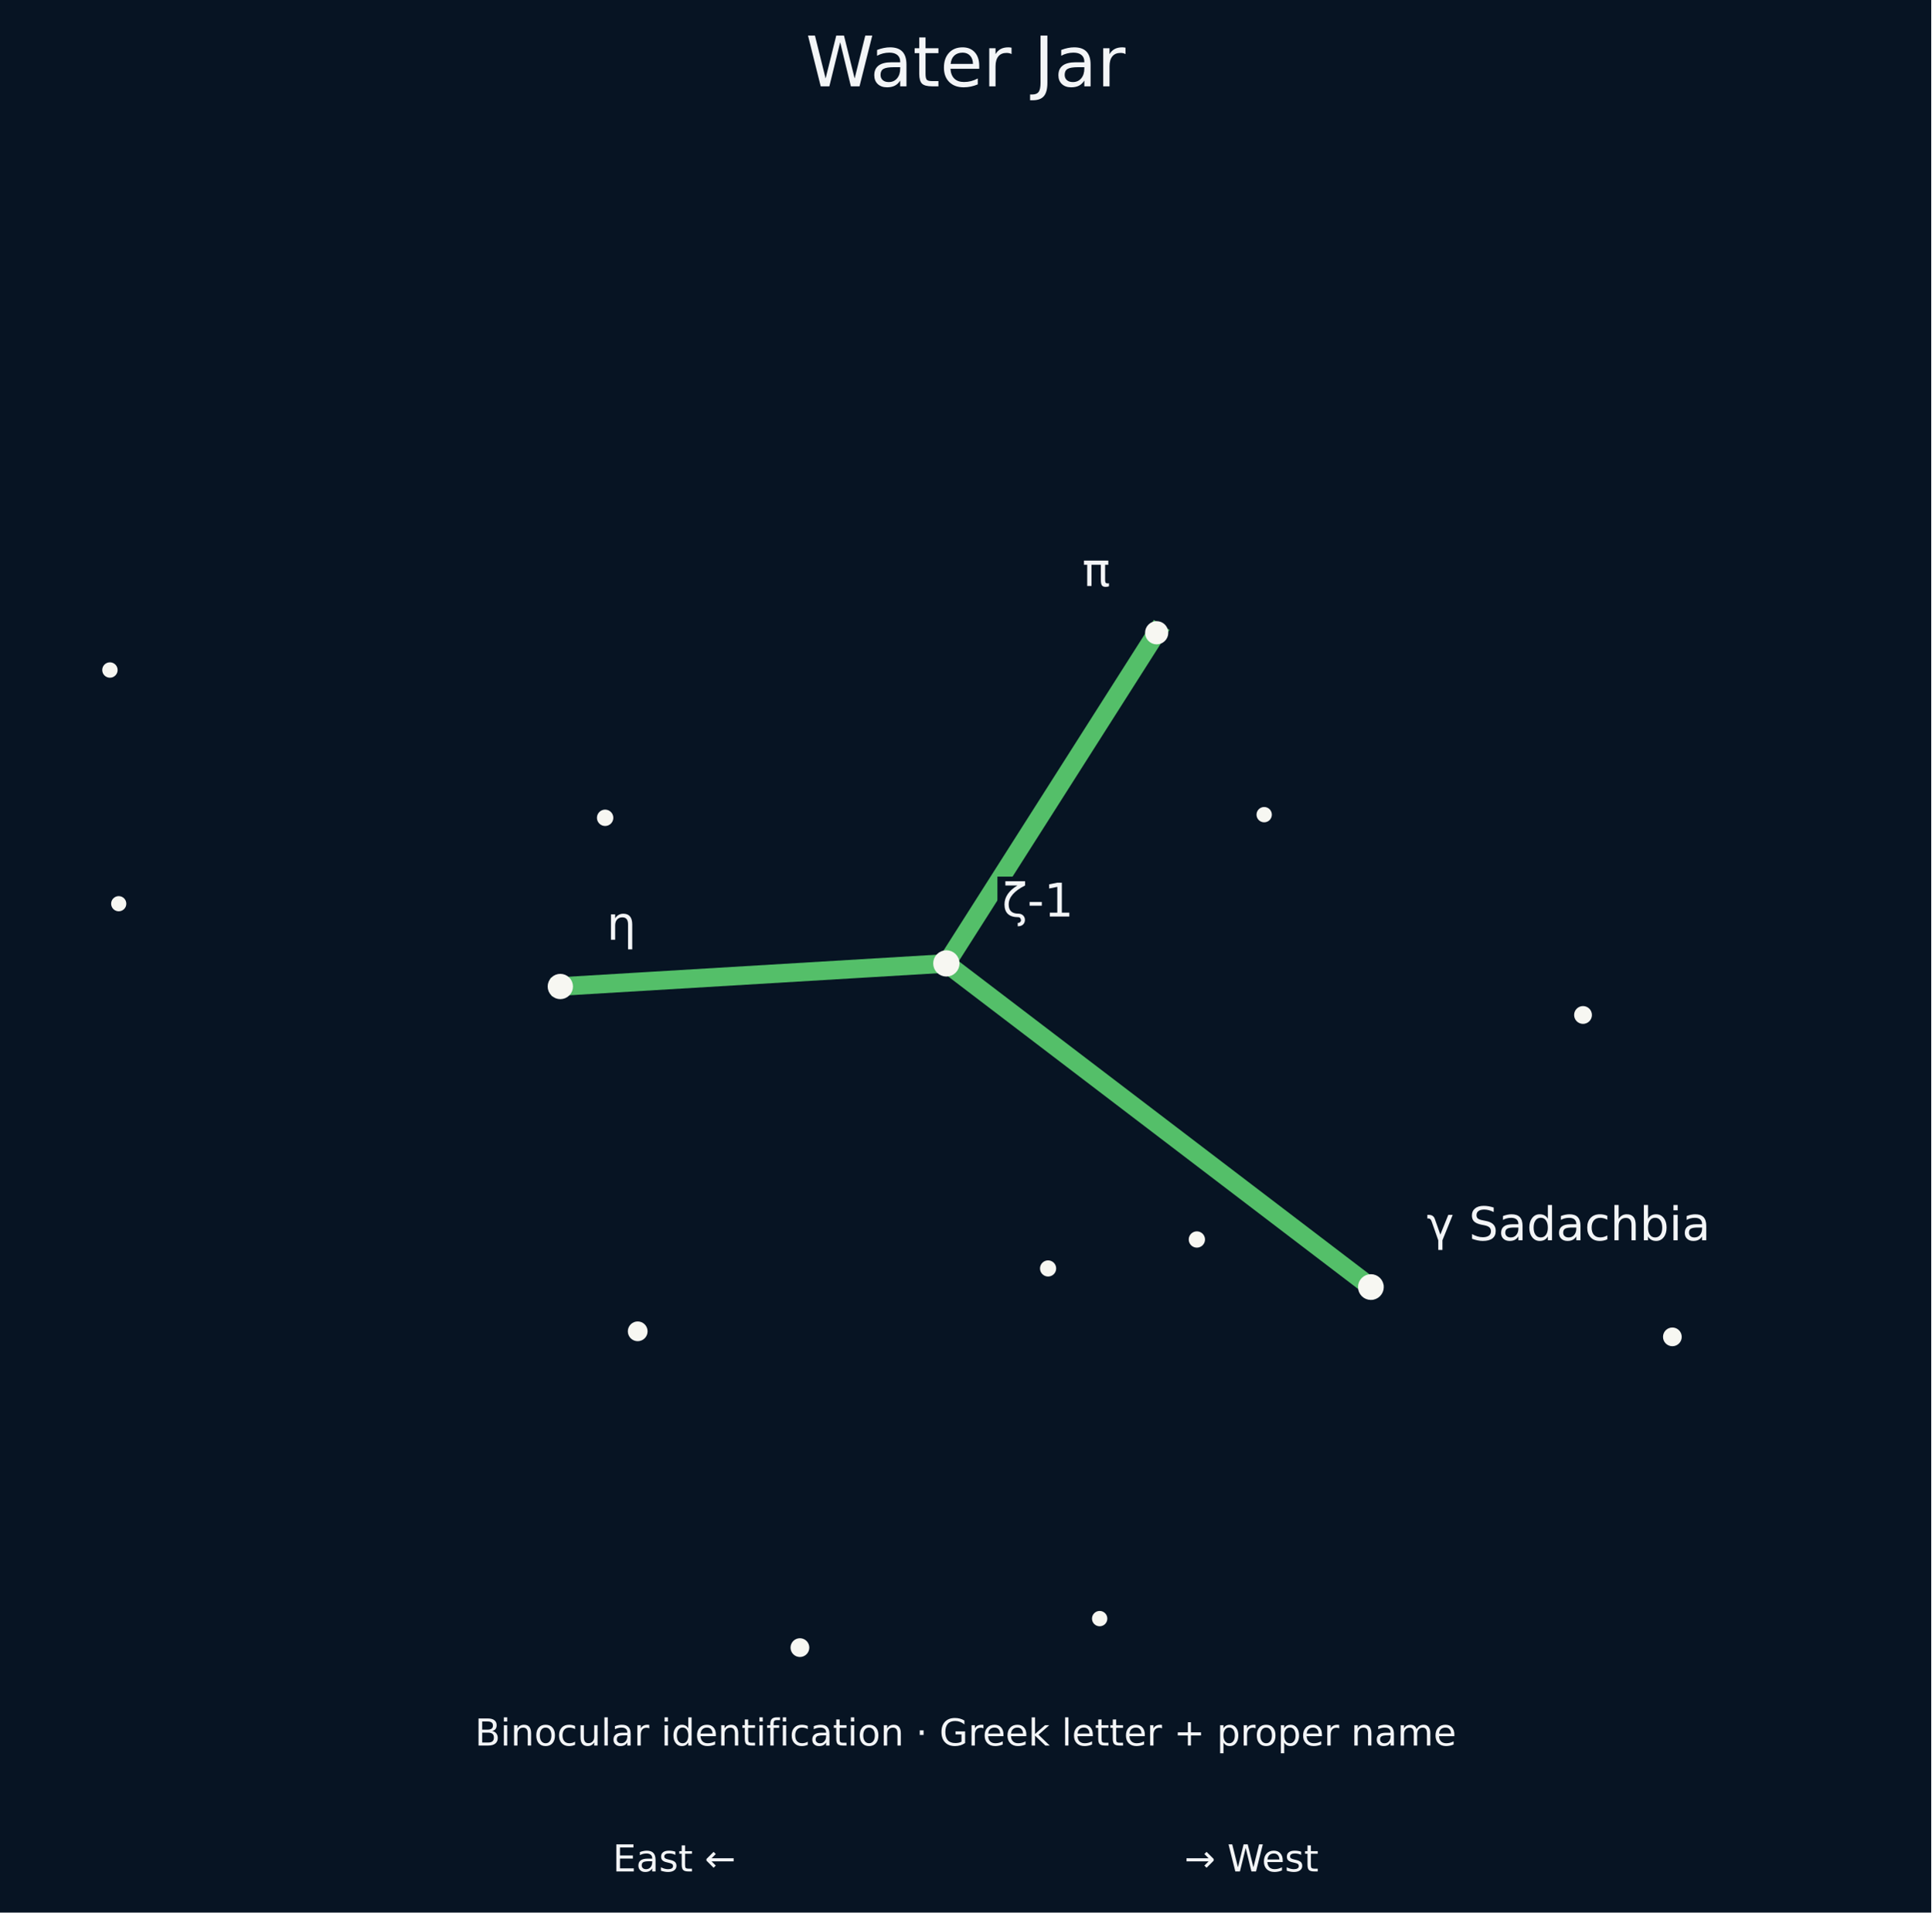
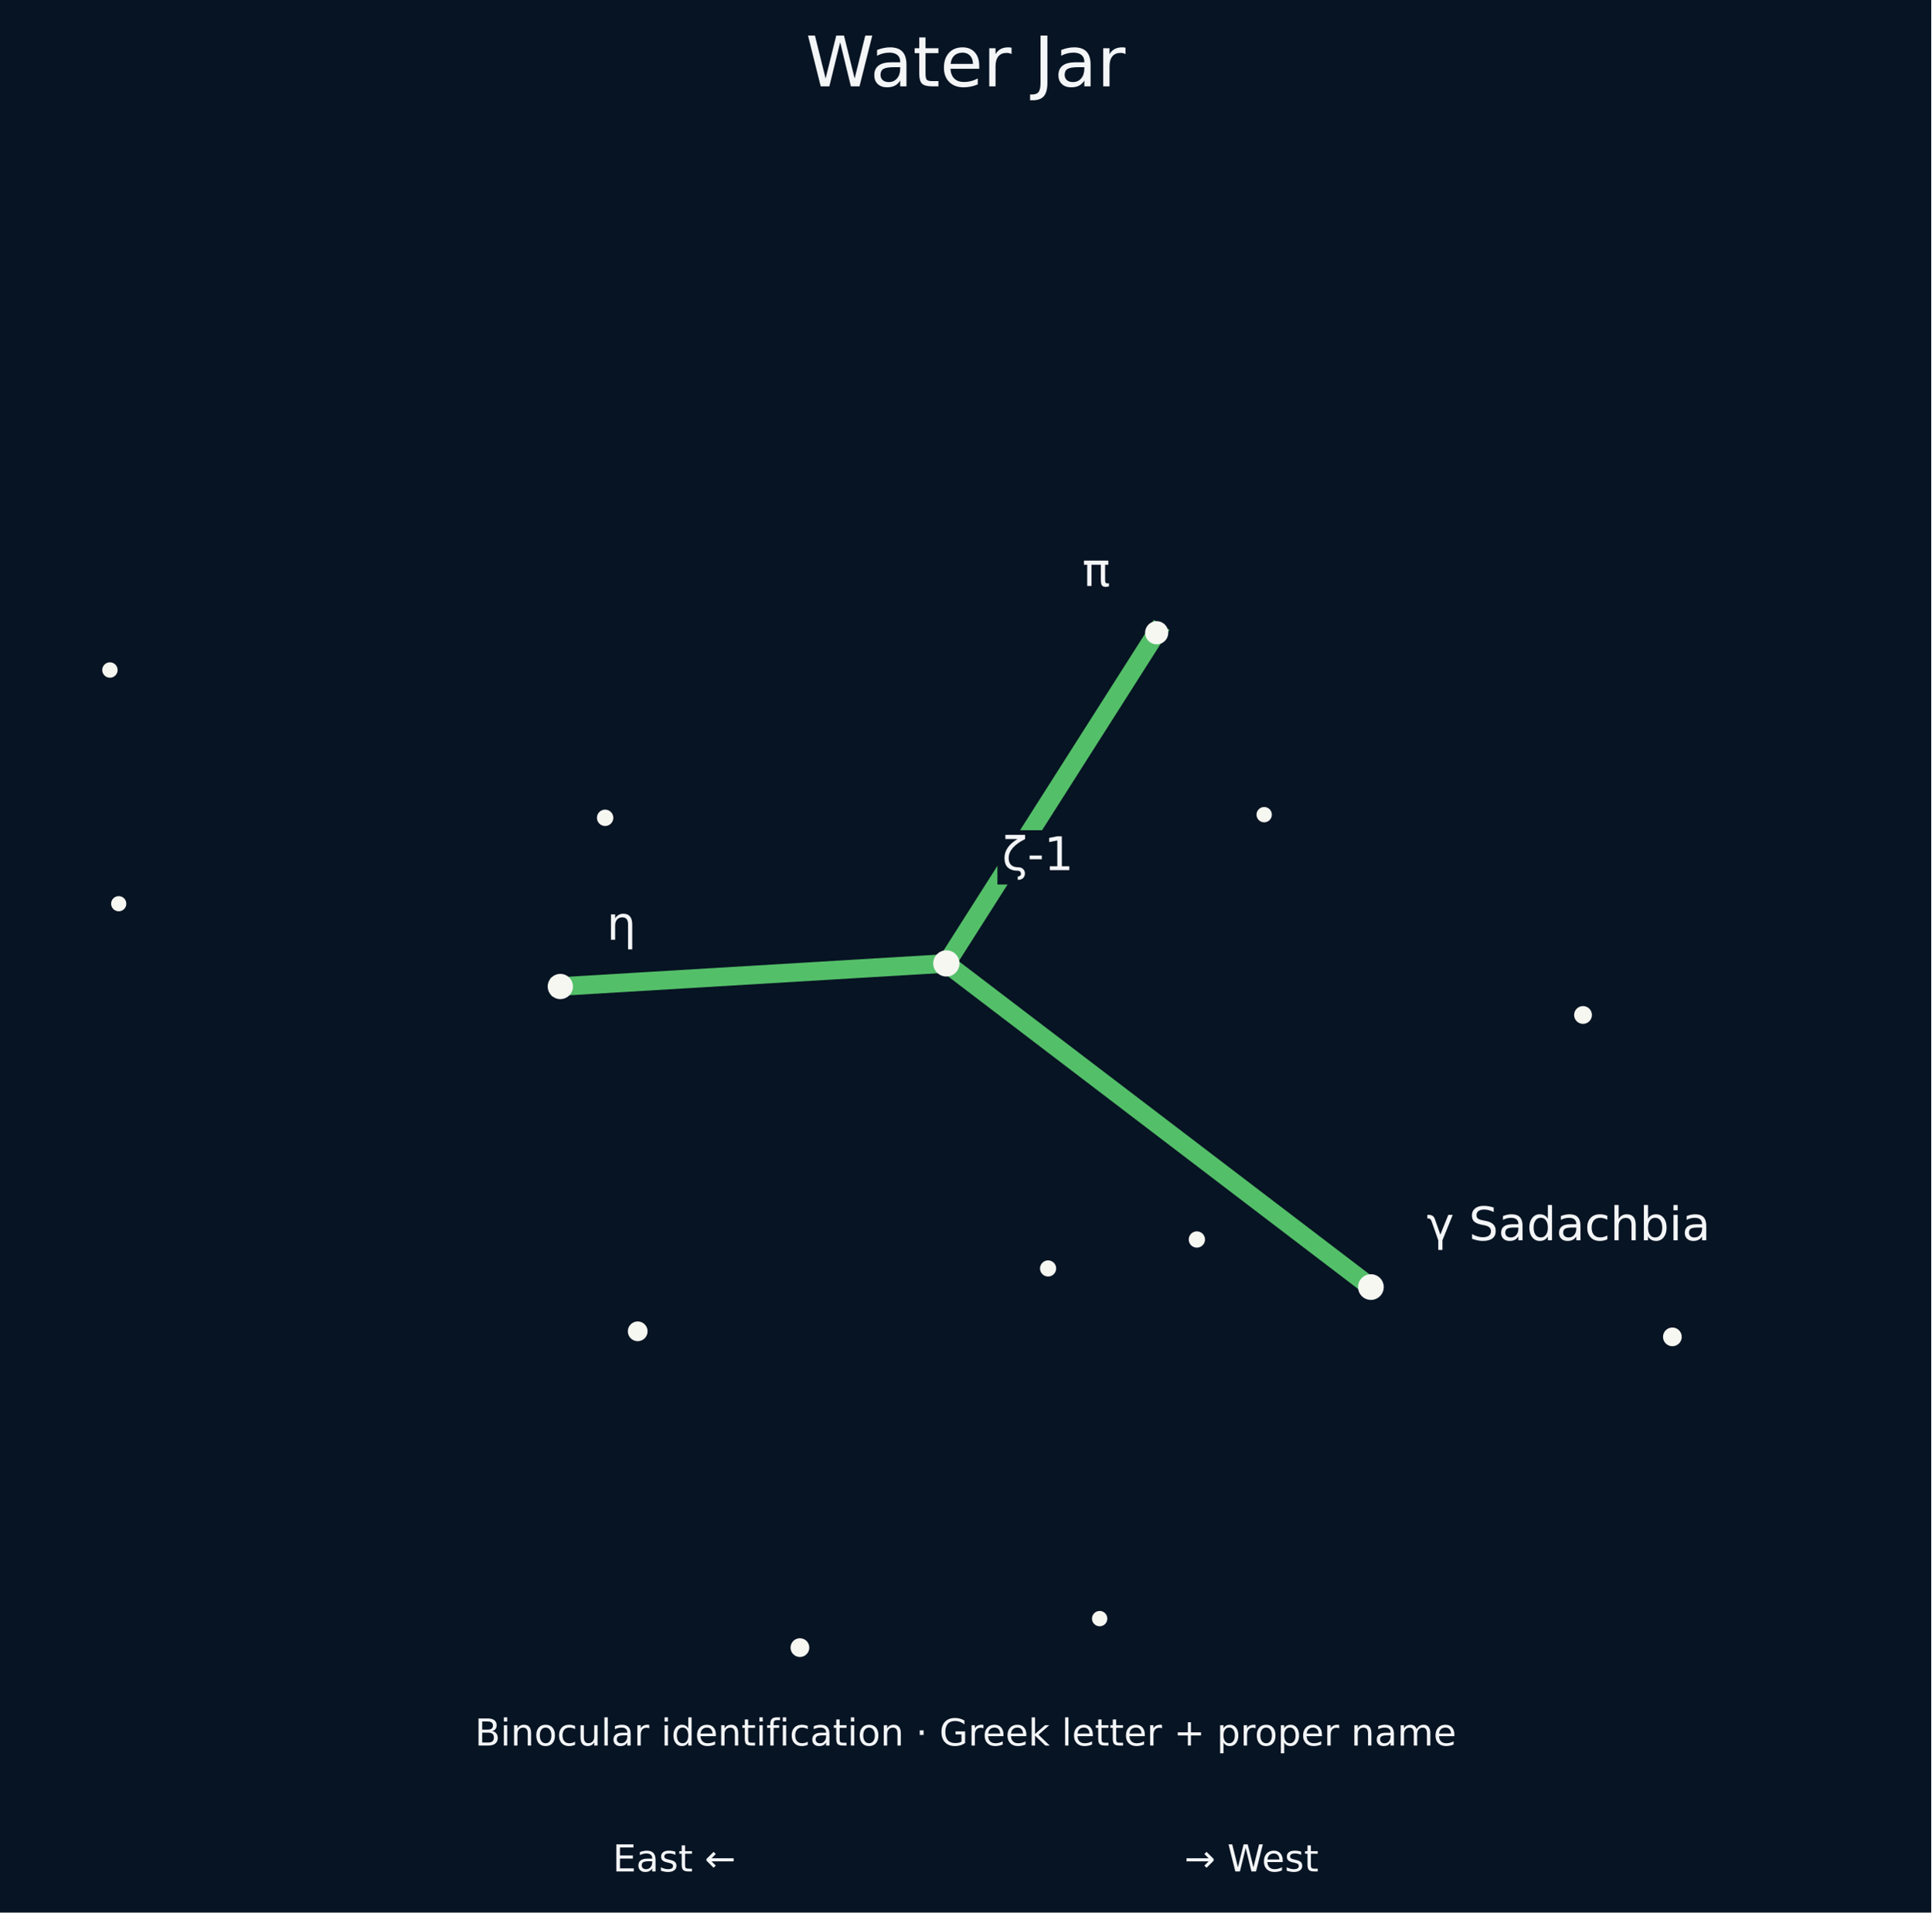
<svg xmlns="http://www.w3.org/2000/svg" xmlns:xlink="http://www.w3.org/1999/xlink" width="415.969pt" height="412.055pt" viewBox="0 0 415.969 412.055" version="1.1">
  <defs>
    <style type="text/css">*{stroke-linejoin: round; stroke-linecap: butt}</style>
  </defs>
  <g id="figure_1">
    <g id="patch_1">
      <path d="M 0 412.055  L 415.969 412.055  L 415.969 0  L 0 0  z " style="fill: #071423" />
    </g>
    <g id="axes_1">
      <g id="patch_2">
        <path d="M 7.2 383.016  L 408.769 383.016  L 408.769 30.598  L 7.2 30.598  z " style="fill: #071423" />
      </g>
      <g id="matplotlib.axis_1" />
      <g id="matplotlib.axis_2" />
      <g id="line2d_1">
-         <path d="M 295.282 277.29  L 203.836 207.561  L 249.14 136.323  " clip-path="url(#p47679c2202)" style="fill: none; stroke: #59c86d; stroke-opacity: 0.95; stroke-width: 4; stroke-linecap: square" />
+         <path d="M 295.282 277.29  L 203.836 207.561  L 249.14 136.323  " clip-path="url(#p5692f35df9)" style="fill: none; stroke: #59c86d; stroke-opacity: 0.95; stroke-width: 4; stroke-linecap: square" />
      </g>
      <g id="line2d_2">
-         <path d="M 120.687 212.536  L 203.836 207.561  " clip-path="url(#p47679c2202)" style="fill: none; stroke: #59c86d; stroke-opacity: 0.95; stroke-width: 4; stroke-linecap: square" />
+         <path d="M 120.687 212.536  L 203.836 207.561  " clip-path="url(#p5692f35df9)" style="fill: none; stroke: #59c86d; stroke-opacity: 0.95; stroke-width: 4; stroke-linecap: square" />
      </g>
      <g id="PathCollection_1">
-         <path d="M 360.218 289.536  C 360.62 289.536 361.006 289.376 361.29 289.092  C 361.575 288.808 361.734 288.422 361.734 288.02  C 361.734 287.617 361.575 287.232 361.29 286.947  C 361.006 286.663 360.62 286.503 360.218 286.503  C 359.816 286.503 359.43 286.663 359.146 286.947  C 358.861 287.232 358.701 287.617 358.701 288.02  C 358.701 288.422 358.861 288.808 359.146 289.092  C 359.43 289.376 359.816 289.536 360.218 289.536  z " clip-path="url(#p47679c2202)" style="fill: #f7f7f2; stroke: #f7f7f2" />
-         <path d="M 340.972 220.087  C 341.348 220.087 341.709 219.938 341.975 219.672  C 342.241 219.406 342.391 219.045 342.391 218.669  C 342.391 218.293 342.241 217.932 341.975 217.666  C 341.709 217.4 341.348 217.25 340.972 217.25  C 340.596 217.25 340.235 217.4 339.969 217.666  C 339.703 217.932 339.554 218.293 339.554 218.669  C 339.554 219.045 339.703 219.406 339.969 219.672  C 340.235 219.938 340.596 220.087 340.972 220.087  z " clip-path="url(#p47679c2202)" style="fill: #f7f7f2; stroke: #f7f7f2" />
-         <path d="M 295.282 279.565  C 295.886 279.565 296.464 279.325 296.891 278.899  C 297.318 278.472 297.557 277.894 297.557 277.29  C 297.557 276.687 297.318 276.108 296.891 275.682  C 296.464 275.255 295.886 275.015 295.282 275.015  C 294.679 275.015 294.1 275.255 293.674 275.682  C 293.247 276.108 293.008 276.687 293.008 277.29  C 293.008 277.894 293.247 278.472 293.674 278.899  C 294.1 279.325 294.679 279.565 295.282 279.565  z " clip-path="url(#p47679c2202)" style="fill: #f7f7f2; stroke: #f7f7f2" />
-         <path d="M 272.295 176.663  C 272.6 176.663 272.893 176.542 273.109 176.326  C 273.324 176.11 273.446 175.817 273.446 175.512  C 273.446 175.207 273.324 174.914 273.109 174.698  C 272.893 174.482 272.6 174.361 272.295 174.361  C 271.989 174.361 271.697 174.482 271.481 174.698  C 271.265 174.914 271.144 175.207 271.144 175.512  C 271.144 175.817 271.265 176.11 271.481 176.326  C 271.697 176.542 271.989 176.663 272.295 176.663  z " clip-path="url(#p47679c2202)" style="fill: #f7f7f2; stroke: #f7f7f2" />
-         <path d="M 257.796 268.297  C 258.129 268.297 258.448 268.165 258.683 267.929  C 258.919 267.694 259.051 267.375 259.051 267.042  C 259.051 266.709 258.919 266.39 258.683 266.155  C 258.448 265.919 258.129 265.787 257.796 265.787  C 257.463 265.787 257.144 265.919 256.908 266.155  C 256.673 266.39 256.541 266.709 256.541 267.042  C 256.541 267.375 256.673 267.694 256.908 267.929  C 257.144 268.165 257.463 268.297 257.796 268.297  z " clip-path="url(#p47679c2202)" style="fill: #f7f7f2; stroke: #f7f7f2" />
-         <path d="M 249.14 138.323  C 249.671 138.323 250.179 138.112 250.554 137.737  C 250.93 137.362 251.14 136.853 251.14 136.323  C 251.14 135.793 250.93 135.284 250.554 134.909  C 250.179 134.534 249.671 134.323 249.14 134.323  C 248.61 134.323 248.101 134.534 247.726 134.909  C 247.351 135.284 247.14 135.793 247.14 136.323  C 247.14 136.853 247.351 137.362 247.726 137.737  C 248.101 138.112 248.61 138.323 249.14 138.323  z " clip-path="url(#p47679c2202)" style="fill: #f7f7f2; stroke: #f7f7f2" />
-         <path d="M 236.858 349.871  C 237.163 349.871 237.456 349.75 237.672 349.534  C 237.888 349.318 238.009 349.025 238.009 348.72  C 238.009 348.415 237.888 348.122 237.672 347.906  C 237.456 347.69 237.163 347.569 236.858 347.569  C 236.553 347.569 236.26 347.69 236.044 347.906  C 235.828 348.122 235.707 348.415 235.707 348.72  C 235.707 349.025 235.828 349.318 236.044 349.534  C 236.26 349.75 236.553 349.871 236.858 349.871  z " clip-path="url(#p47679c2202)" style="fill: #f7f7f2; stroke: #f7f7f2" />
-         <path d="M 225.75 274.52  C 226.079 274.52 226.395 274.389 226.627 274.157  C 226.86 273.924 226.99 273.609 226.99 273.28  C 226.99 272.951 226.86 272.636 226.627 272.403  C 226.395 272.171 226.079 272.04 225.75 272.04  C 225.422 272.04 225.106 272.171 224.874 272.403  C 224.641 272.636 224.51 272.951 224.51 273.28  C 224.51 273.609 224.641 273.924 224.874 274.157  C 225.106 274.389 225.422 274.52 225.75 274.52  z " clip-path="url(#p47679c2202)" style="fill: #f7f7f2; stroke: #f7f7f2" />
-         <path d="M 203.836 209.893  C 204.455 209.893 205.048 209.647 205.485 209.21  C 205.922 208.773 206.168 208.18 206.168 207.561  C 206.168 206.943 205.922 206.35 205.485 205.912  C 205.048 205.475 204.455 205.229 203.836 205.229  C 203.218 205.229 202.625 205.475 202.187 205.912  C 201.75 206.35 201.504 206.943 201.504 207.561  C 201.504 208.18 201.75 208.773 202.187 209.21  C 202.625 209.647 203.218 209.893 203.836 209.893  z " clip-path="url(#p47679c2202)" style="fill: #f7f7f2; stroke: #f7f7f2" />
-         <path d="M 172.294 356.489  C 172.697 356.489 173.084 356.329 173.369 356.044  C 173.655 355.759 173.815 355.372 173.815 354.969  C 173.815 354.565 173.655 354.179 173.369 353.893  C 173.084 353.608 172.697 353.448 172.294 353.448  C 171.891 353.448 171.504 353.608 171.219 353.893  C 170.934 354.179 170.773 354.565 170.773 354.969  C 170.773 355.372 170.934 355.759 171.219 356.044  C 171.504 356.329 171.891 356.489 172.294 356.489  z " clip-path="url(#p47679c2202)" style="fill: #f7f7f2; stroke: #f7f7f2" />
-         <path d="M 137.355 288.452  C 137.786 288.452 138.201 288.281 138.506 287.976  C 138.811 287.67 138.983 287.256 138.983 286.825  C 138.983 286.393 138.811 285.979 138.506 285.673  C 138.201 285.368 137.786 285.197 137.355 285.197  C 136.923 285.197 136.509 285.368 136.204 285.673  C 135.898 285.979 135.727 286.393 135.727 286.825  C 135.727 287.256 135.898 287.67 136.204 287.976  C 136.509 288.281 136.923 288.452 137.355 288.452  z " clip-path="url(#p47679c2202)" style="fill: #f7f7f2; stroke: #f7f7f2" />
-         <path d="M 130.338 177.454  C 130.673 177.454 130.995 177.321 131.232 177.084  C 131.469 176.846 131.603 176.525 131.603 176.189  C 131.603 175.854 131.469 175.532 131.232 175.295  C 130.995 175.058 130.673 174.924 130.338 174.924  C 130.002 174.924 129.681 175.058 129.443 175.295  C 129.206 175.532 129.073 175.854 129.073 176.189  C 129.073 176.525 129.206 176.846 129.443 177.084  C 129.681 177.321 130.002 177.454 130.338 177.454  z " clip-path="url(#p47679c2202)" style="fill: #f7f7f2; stroke: #f7f7f2" />
-         <path d="M 120.687 214.761  C 121.277 214.761 121.843 214.526 122.26 214.109  C 122.677 213.692 122.912 213.126 122.912 212.536  C 122.912 211.946 122.677 211.38 122.26 210.963  C 121.843 210.546 121.277 210.311 120.687 210.311  C 120.097 210.311 119.531 210.546 119.114 210.963  C 118.697 211.38 118.462 211.946 118.462 212.536  C 118.462 213.126 118.697 213.692 119.114 214.109  C 119.531 214.526 120.097 214.761 120.687 214.761  z " clip-path="url(#p47679c2202)" style="fill: #f7f7f2; stroke: #f7f7f2" />
-         <path d="M 25.569 195.834  C 25.87 195.834 26.159 195.714 26.372 195.501  C 26.585 195.289 26.704 195 26.704 194.699  C 26.704 194.398 26.585 194.11 26.372 193.897  C 26.159 193.684 25.87 193.564 25.569 193.564  C 25.268 193.564 24.98 193.684 24.767 193.897  C 24.554 194.11 24.435 194.398 24.435 194.699  C 24.435 195 24.554 195.289 24.767 195.501  C 24.98 195.714 25.268 195.834 25.569 195.834  z " clip-path="url(#p47679c2202)" style="fill: #f7f7f2; stroke: #f7f7f2" />
-         <path d="M 23.677 145.506  C 23.984 145.506 24.278 145.385 24.495 145.168  C 24.712 144.951 24.834 144.657 24.834 144.35  C 24.834 144.043 24.712 143.749 24.495 143.532  C 24.278 143.315 23.984 143.193 23.677 143.193  C 23.37 143.193 23.076 143.315 22.859 143.532  C 22.642 143.749 22.521 144.043 22.521 144.35  C 22.521 144.657 22.642 144.951 22.859 145.168  C 23.076 145.385 23.37 145.506 23.677 145.506  z " clip-path="url(#p47679c2202)" style="fill: #f7f7f2; stroke: #f7f7f2" />
+         <path d="M 360.218 289.536  C 360.62 289.536 361.006 289.376 361.29 289.092  C 361.575 288.808 361.734 288.422 361.734 288.02  C 361.734 287.617 361.575 287.232 361.29 286.947  C 361.006 286.663 360.62 286.503 360.218 286.503  C 359.816 286.503 359.43 286.663 359.146 286.947  C 358.861 287.232 358.701 287.617 358.701 288.02  C 358.701 288.422 358.861 288.808 359.146 289.092  C 359.43 289.376 359.816 289.536 360.218 289.536  z " clip-path="url(#p5692f35df9)" style="fill: #f7f7f2; stroke: #f7f7f2" />
+         <path d="M 340.972 220.087  C 341.348 220.087 341.709 219.938 341.975 219.672  C 342.241 219.406 342.391 219.045 342.391 218.669  C 342.391 218.293 342.241 217.932 341.975 217.666  C 341.709 217.4 341.348 217.25 340.972 217.25  C 340.596 217.25 340.235 217.4 339.969 217.666  C 339.703 217.932 339.554 218.293 339.554 218.669  C 339.554 219.045 339.703 219.406 339.969 219.672  C 340.235 219.938 340.596 220.087 340.972 220.087  z " clip-path="url(#p5692f35df9)" style="fill: #f7f7f2; stroke: #f7f7f2" />
+         <path d="M 295.282 279.565  C 295.886 279.565 296.464 279.325 296.891 278.899  C 297.318 278.472 297.557 277.894 297.557 277.29  C 297.557 276.687 297.318 276.108 296.891 275.682  C 296.464 275.255 295.886 275.015 295.282 275.015  C 294.679 275.015 294.1 275.255 293.674 275.682  C 293.247 276.108 293.008 276.687 293.008 277.29  C 293.008 277.894 293.247 278.472 293.674 278.899  C 294.1 279.325 294.679 279.565 295.282 279.565  z " clip-path="url(#p5692f35df9)" style="fill: #f7f7f2; stroke: #f7f7f2" />
+         <path d="M 272.295 176.663  C 272.6 176.663 272.893 176.542 273.109 176.326  C 273.324 176.11 273.446 175.817 273.446 175.512  C 273.446 175.207 273.324 174.914 273.109 174.698  C 272.893 174.482 272.6 174.361 272.295 174.361  C 271.989 174.361 271.697 174.482 271.481 174.698  C 271.265 174.914 271.144 175.207 271.144 175.512  C 271.144 175.817 271.265 176.11 271.481 176.326  C 271.697 176.542 271.989 176.663 272.295 176.663  z " clip-path="url(#p5692f35df9)" style="fill: #f7f7f2; stroke: #f7f7f2" />
+         <path d="M 257.796 268.297  C 258.129 268.297 258.448 268.165 258.683 267.929  C 258.919 267.694 259.051 267.375 259.051 267.042  C 259.051 266.709 258.919 266.39 258.683 266.155  C 258.448 265.919 258.129 265.787 257.796 265.787  C 257.463 265.787 257.144 265.919 256.908 266.155  C 256.673 266.39 256.541 266.709 256.541 267.042  C 256.541 267.375 256.673 267.694 256.908 267.929  C 257.144 268.165 257.463 268.297 257.796 268.297  z " clip-path="url(#p5692f35df9)" style="fill: #f7f7f2; stroke: #f7f7f2" />
+         <path d="M 249.14 138.323  C 249.671 138.323 250.179 138.112 250.554 137.737  C 250.93 137.362 251.14 136.853 251.14 136.323  C 251.14 135.793 250.93 135.284 250.554 134.909  C 250.179 134.534 249.671 134.323 249.14 134.323  C 248.61 134.323 248.101 134.534 247.726 134.909  C 247.351 135.284 247.14 135.793 247.14 136.323  C 247.14 136.853 247.351 137.362 247.726 137.737  C 248.101 138.112 248.61 138.323 249.14 138.323  z " clip-path="url(#p5692f35df9)" style="fill: #f7f7f2; stroke: #f7f7f2" />
+         <path d="M 236.858 349.871  C 237.163 349.871 237.456 349.75 237.672 349.534  C 237.888 349.318 238.009 349.025 238.009 348.72  C 238.009 348.415 237.888 348.122 237.672 347.906  C 237.456 347.69 237.163 347.569 236.858 347.569  C 236.553 347.569 236.26 347.69 236.044 347.906  C 235.828 348.122 235.707 348.415 235.707 348.72  C 235.707 349.025 235.828 349.318 236.044 349.534  C 236.26 349.75 236.553 349.871 236.858 349.871  z " clip-path="url(#p5692f35df9)" style="fill: #f7f7f2; stroke: #f7f7f2" />
+         <path d="M 225.75 274.52  C 226.079 274.52 226.395 274.389 226.627 274.157  C 226.86 273.924 226.99 273.609 226.99 273.28  C 226.99 272.951 226.86 272.636 226.627 272.403  C 226.395 272.171 226.079 272.04 225.75 272.04  C 225.422 272.04 225.106 272.171 224.874 272.403  C 224.641 272.636 224.51 272.951 224.51 273.28  C 224.51 273.609 224.641 273.924 224.874 274.157  C 225.106 274.389 225.422 274.52 225.75 274.52  z " clip-path="url(#p5692f35df9)" style="fill: #f7f7f2; stroke: #f7f7f2" />
+         <path d="M 203.836 209.893  C 204.455 209.893 205.048 209.647 205.485 209.21  C 205.922 208.773 206.168 208.18 206.168 207.561  C 206.168 206.943 205.922 206.35 205.485 205.912  C 205.048 205.475 204.455 205.229 203.836 205.229  C 203.218 205.229 202.625 205.475 202.187 205.912  C 201.75 206.35 201.504 206.943 201.504 207.561  C 201.504 208.18 201.75 208.773 202.187 209.21  C 202.625 209.647 203.218 209.893 203.836 209.893  z " clip-path="url(#p5692f35df9)" style="fill: #f7f7f2; stroke: #f7f7f2" />
+         <path d="M 172.294 356.489  C 172.697 356.489 173.084 356.329 173.369 356.044  C 173.655 355.759 173.815 355.372 173.815 354.969  C 173.815 354.565 173.655 354.179 173.369 353.893  C 173.084 353.608 172.697 353.448 172.294 353.448  C 171.891 353.448 171.504 353.608 171.219 353.893  C 170.934 354.179 170.773 354.565 170.773 354.969  C 170.773 355.372 170.934 355.759 171.219 356.044  C 171.504 356.329 171.891 356.489 172.294 356.489  z " clip-path="url(#p5692f35df9)" style="fill: #f7f7f2; stroke: #f7f7f2" />
+         <path d="M 137.355 288.452  C 137.786 288.452 138.201 288.281 138.506 287.976  C 138.811 287.67 138.983 287.256 138.983 286.825  C 138.983 286.393 138.811 285.979 138.506 285.673  C 138.201 285.368 137.786 285.197 137.355 285.197  C 136.923 285.197 136.509 285.368 136.204 285.673  C 135.898 285.979 135.727 286.393 135.727 286.825  C 135.727 287.256 135.898 287.67 136.204 287.976  C 136.509 288.281 136.923 288.452 137.355 288.452  z " clip-path="url(#p5692f35df9)" style="fill: #f7f7f2; stroke: #f7f7f2" />
+         <path d="M 130.338 177.454  C 130.673 177.454 130.995 177.321 131.232 177.084  C 131.469 176.846 131.603 176.525 131.603 176.189  C 131.603 175.854 131.469 175.532 131.232 175.295  C 130.995 175.058 130.673 174.924 130.338 174.924  C 130.002 174.924 129.681 175.058 129.443 175.295  C 129.206 175.532 129.073 175.854 129.073 176.189  C 129.073 176.525 129.206 176.846 129.443 177.084  C 129.681 177.321 130.002 177.454 130.338 177.454  z " clip-path="url(#p5692f35df9)" style="fill: #f7f7f2; stroke: #f7f7f2" />
+         <path d="M 120.687 214.761  C 121.277 214.761 121.843 214.526 122.26 214.109  C 122.677 213.692 122.912 213.126 122.912 212.536  C 122.912 211.946 122.677 211.38 122.26 210.963  C 121.843 210.546 121.277 210.311 120.687 210.311  C 120.097 210.311 119.531 210.546 119.114 210.963  C 118.697 211.38 118.462 211.946 118.462 212.536  C 118.462 213.126 118.697 213.692 119.114 214.109  C 119.531 214.526 120.097 214.761 120.687 214.761  z " clip-path="url(#p5692f35df9)" style="fill: #f7f7f2; stroke: #f7f7f2" />
+         <path d="M 25.569 195.834  C 25.87 195.834 26.159 195.714 26.372 195.501  C 26.585 195.289 26.704 195 26.704 194.699  C 26.704 194.398 26.585 194.11 26.372 193.897  C 26.159 193.684 25.87 193.564 25.569 193.564  C 25.268 193.564 24.98 193.684 24.767 193.897  C 24.554 194.11 24.435 194.398 24.435 194.699  C 24.435 195 24.554 195.289 24.767 195.501  C 24.98 195.714 25.268 195.834 25.569 195.834  z " clip-path="url(#p5692f35df9)" style="fill: #f7f7f2; stroke: #f7f7f2" />
+         <path d="M 23.677 145.506  C 23.984 145.506 24.278 145.385 24.495 145.168  C 24.712 144.951 24.834 144.657 24.834 144.35  C 24.834 144.043 24.712 143.749 24.495 143.532  C 24.278 143.315 23.984 143.193 23.677 143.193  C 23.37 143.193 23.076 143.315 22.859 143.532  C 22.642 143.749 22.521 144.043 22.521 144.35  C 22.521 144.657 22.642 144.951 22.859 145.168  C 23.076 145.385 23.37 145.506 23.677 145.506  z " clip-path="url(#p5692f35df9)" style="fill: #f7f7f2; stroke: #f7f7f2" />
      </g>
      <g id="text_1">
        <g style="fill: #f3f5f7" transform="translate(102.2885 376.0656) scale(0.08 -0.08)">
          <defs>
            <path id="DejaVuSans-42" d="M 1259 2228  L 1259 519  L 2272 519  Q 2781 519 3026 730  Q 3272 941 3272 1375  Q 3272 1813 3026 2020  Q 2781 2228 2272 2228  L 1259 2228  z M 1259 4147  L 1259 2741  L 2194 2741  Q 2656 2741 2882 2914  Q 3109 3088 3109 3444  Q 3109 3797 2882 3972  Q 2656 4147 2194 4147  L 1259 4147  z M 628 4666  L 2241 4666  Q 2963 4666 3353 4366  Q 3744 4066 3744 3513  Q 3744 3084 3544 2831  Q 3344 2578 2956 2516  Q 3422 2416 3680 2098  Q 3938 1781 3938 1306  Q 3938 681 3513 340  Q 3088 0 2303 0  L 628 0  L 628 4666  z " transform="scale(0.015625)" />
            <path id="DejaVuSans-69" d="M 603 3500  L 1178 3500  L 1178 0  L 603 0  L 603 3500  z M 603 4863  L 1178 4863  L 1178 4134  L 603 4134  L 603 4863  z " transform="scale(0.015625)" />
            <path id="DejaVuSans-6e" d="M 3513 2113  L 3513 0  L 2938 0  L 2938 2094  Q 2938 2591 2744 2837  Q 2550 3084 2163 3084  Q 1697 3084 1428 2787  Q 1159 2491 1159 1978  L 1159 0  L 581 0  L 581 3500  L 1159 3500  L 1159 2956  Q 1366 3272 1645 3428  Q 1925 3584 2291 3584  Q 2894 3584 3203 3211  Q 3513 2838 3513 2113  z " transform="scale(0.015625)" />
            <path id="DejaVuSans-6f" d="M 1959 3097  Q 1497 3097 1228 2736  Q 959 2375 959 1747  Q 959 1119 1226 758  Q 1494 397 1959 397  Q 2419 397 2687 759  Q 2956 1122 2956 1747  Q 2956 2369 2687 2733  Q 2419 3097 1959 3097  z M 1959 3584  Q 2709 3584 3137 3096  Q 3566 2609 3566 1747  Q 3566 888 3137 398  Q 2709 -91 1959 -91  Q 1206 -91 779 398  Q 353 888 353 1747  Q 353 2609 779 3096  Q 1206 3584 1959 3584  z " transform="scale(0.015625)" />
            <path id="DejaVuSans-63" d="M 3122 3366  L 3122 2828  Q 2878 2963 2633 3030  Q 2388 3097 2138 3097  Q 1578 3097 1268 2742  Q 959 2388 959 1747  Q 959 1106 1268 751  Q 1578 397 2138 397  Q 2388 397 2633 464  Q 2878 531 3122 666  L 3122 134  Q 2881 22 2623 -34  Q 2366 -91 2075 -91  Q 1284 -91 818 406  Q 353 903 353 1747  Q 353 2603 823 3093  Q 1294 3584 2113 3584  Q 2378 3584 2631 3529  Q 2884 3475 3122 3366  z " transform="scale(0.015625)" />
            <path id="DejaVuSans-75" d="M 544 1381  L 544 3500  L 1119 3500  L 1119 1403  Q 1119 906 1312 657  Q 1506 409 1894 409  Q 2359 409 2629 706  Q 2900 1003 2900 1516  L 2900 3500  L 3475 3500  L 3475 0  L 2900 0  L 2900 538  Q 2691 219 2414 64  Q 2138 -91 1772 -91  Q 1169 -91 856 284  Q 544 659 544 1381  z M 1991 3584  L 1991 3584  z " transform="scale(0.015625)" />
            <path id="DejaVuSans-6c" d="M 603 4863  L 1178 4863  L 1178 0  L 603 0  L 603 4863  z " transform="scale(0.015625)" />
            <path id="DejaVuSans-61" d="M 2194 1759  Q 1497 1759 1228 1600  Q 959 1441 959 1056  Q 959 750 1161 570  Q 1363 391 1709 391  Q 2188 391 2477 730  Q 2766 1069 2766 1631  L 2766 1759  L 2194 1759  z M 3341 1997  L 3341 0  L 2766 0  L 2766 531  Q 2569 213 2275 61  Q 1981 -91 1556 -91  Q 1019 -91 701 211  Q 384 513 384 1019  Q 384 1609 779 1909  Q 1175 2209 1959 2209  L 2766 2209  L 2766 2266  Q 2766 2663 2505 2880  Q 2244 3097 1772 3097  Q 1472 3097 1187 3025  Q 903 2953 641 2809  L 641 3341  Q 956 3463 1253 3523  Q 1550 3584 1831 3584  Q 2591 3584 2966 3190  Q 3341 2797 3341 1997  z " transform="scale(0.015625)" />
            <path id="DejaVuSans-72" d="M 2631 2963  Q 2534 3019 2420 3045  Q 2306 3072 2169 3072  Q 1681 3072 1420 2755  Q 1159 2438 1159 1844  L 1159 0  L 581 0  L 581 3500  L 1159 3500  L 1159 2956  Q 1341 3275 1631 3429  Q 1922 3584 2338 3584  Q 2397 3584 2469 3576  Q 2541 3569 2628 3553  L 2631 2963  z " transform="scale(0.015625)" />
            <path id="DejaVuSans-20" transform="scale(0.015625)" />
            <path id="DejaVuSans-64" d="M 2906 2969  L 2906 4863  L 3481 4863  L 3481 0  L 2906 0  L 2906 525  Q 2725 213 2448 61  Q 2172 -91 1784 -91  Q 1150 -91 751 415  Q 353 922 353 1747  Q 353 2572 751 3078  Q 1150 3584 1784 3584  Q 2172 3584 2448 3432  Q 2725 3281 2906 2969  z M 947 1747  Q 947 1113 1208 752  Q 1469 391 1925 391  Q 2381 391 2643 752  Q 2906 1113 2906 1747  Q 2906 2381 2643 2742  Q 2381 3103 1925 3103  Q 1469 3103 1208 2742  Q 947 2381 947 1747  z " transform="scale(0.015625)" />
            <path id="DejaVuSans-65" d="M 3597 1894  L 3597 1613  L 953 1613  Q 991 1019 1311 708  Q 1631 397 2203 397  Q 2534 397 2845 478  Q 3156 559 3463 722  L 3463 178  Q 3153 47 2828 -22  Q 2503 -91 2169 -91  Q 1331 -91 842 396  Q 353 884 353 1716  Q 353 2575 817 3079  Q 1281 3584 2069 3584  Q 2775 3584 3186 3129  Q 3597 2675 3597 1894  z M 3022 2063  Q 3016 2534 2758 2815  Q 2500 3097 2075 3097  Q 1594 3097 1305 2825  Q 1016 2553 972 2059  L 3022 2063  z " transform="scale(0.015625)" />
            <path id="DejaVuSans-74" d="M 1172 4494  L 1172 3500  L 2356 3500  L 2356 3053  L 1172 3053  L 1172 1153  Q 1172 725 1289 603  Q 1406 481 1766 481  L 2356 481  L 2356 0  L 1766 0  Q 1100 0 847 248  Q 594 497 594 1153  L 594 3053  L 172 3053  L 172 3500  L 594 3500  L 594 4494  L 1172 4494  z " transform="scale(0.015625)" />
            <path id="DejaVuSans-66" d="M 2375 4863  L 2375 4384  L 1825 4384  Q 1516 4384 1395 4259  Q 1275 4134 1275 3809  L 1275 3500  L 2222 3500  L 2222 3053  L 1275 3053  L 1275 0  L 697 0  L 697 3053  L 147 3053  L 147 3500  L 697 3500  L 697 3744  Q 697 4328 969 4595  Q 1241 4863 1831 4863  L 2375 4863  z " transform="scale(0.015625)" />
            <path id="DejaVuSans-b7" d="M 684 2619  L 1344 2619  L 1344 1825  L 684 1825  L 684 2619  z " transform="scale(0.015625)" />
            <path id="DejaVuSans-47" d="M 3809 666  L 3809 1919  L 2778 1919  L 2778 2438  L 4434 2438  L 4434 434  Q 4069 175 3628 42  Q 3188 -91 2688 -91  Q 1594 -91 976 548  Q 359 1188 359 2328  Q 359 3472 976 4111  Q 1594 4750 2688 4750  Q 3144 4750 3555 4637  Q 3966 4525 4313 4306  L 4313 3634  Q 3963 3931 3569 4081  Q 3175 4231 2741 4231  Q 1884 4231 1454 3753  Q 1025 3275 1025 2328  Q 1025 1384 1454 906  Q 1884 428 2741 428  Q 3075 428 3337 486  Q 3600 544 3809 666  z " transform="scale(0.015625)" />
            <path id="DejaVuSans-6b" d="M 581 4863  L 1159 4863  L 1159 1991  L 2875 3500  L 3609 3500  L 1753 1863  L 3688 0  L 2938 0  L 1159 1709  L 1159 0  L 581 0  L 581 4863  z " transform="scale(0.015625)" />
            <path id="DejaVuSans-2b" d="M 2944 4013  L 2944 2272  L 4684 2272  L 4684 1741  L 2944 1741  L 2944 0  L 2419 0  L 2419 1741  L 678 1741  L 678 2272  L 2419 2272  L 2419 4013  L 2944 4013  z " transform="scale(0.015625)" />
            <path id="DejaVuSans-70" d="M 1159 525  L 1159 -1331  L 581 -1331  L 581 3500  L 1159 3500  L 1159 2969  Q 1341 3281 1617 3432  Q 1894 3584 2278 3584  Q 2916 3584 3314 3078  Q 3713 2572 3713 1747  Q 3713 922 3314 415  Q 2916 -91 2278 -91  Q 1894 -91 1617 61  Q 1341 213 1159 525  z M 3116 1747  Q 3116 2381 2855 2742  Q 2594 3103 2138 3103  Q 1681 3103 1420 2742  Q 1159 2381 1159 1747  Q 1159 1113 1420 752  Q 1681 391 2138 391  Q 2594 391 2855 752  Q 3116 1113 3116 1747  z " transform="scale(0.015625)" />
            <path id="DejaVuSans-6d" d="M 3328 2828  Q 3544 3216 3844 3400  Q 4144 3584 4550 3584  Q 5097 3584 5394 3201  Q 5691 2819 5691 2113  L 5691 0  L 5113 0  L 5113 2094  Q 5113 2597 4934 2840  Q 4756 3084 4391 3084  Q 3944 3084 3684 2787  Q 3425 2491 3425 1978  L 3425 0  L 2847 0  L 2847 2094  Q 2847 2600 2669 2842  Q 2491 3084 2119 3084  Q 1678 3084 1418 2786  Q 1159 2488 1159 1978  L 1159 0  L 581 0  L 581 3500  L 1159 3500  L 1159 2956  Q 1356 3278 1631 3431  Q 1906 3584 2284 3584  Q 2666 3584 2933 3390  Q 3200 3197 3328 2828  z " transform="scale(0.015625)" />
          </defs>
          <use xlink:href="#DejaVuSans-42" />
          <use xlink:href="#DejaVuSans-69" transform="translate(68.60352 0)" />
          <use xlink:href="#DejaVuSans-6e" transform="translate(96.38672 0)" />
          <use xlink:href="#DejaVuSans-6f" transform="translate(159.7656 0)" />
          <use xlink:href="#DejaVuSans-63" transform="translate(220.9473 0)" />
          <use xlink:href="#DejaVuSans-75" transform="translate(275.9277 0)" />
          <use xlink:href="#DejaVuSans-6c" transform="translate(339.3066 0)" />
          <use xlink:href="#DejaVuSans-61" transform="translate(367.0898 0)" />
          <use xlink:href="#DejaVuSans-72" transform="translate(428.3691 0)" />
          <use xlink:href="#DejaVuSans-20" transform="translate(469.4824 0)" />
          <use xlink:href="#DejaVuSans-69" transform="translate(501.2695 0)" />
          <use xlink:href="#DejaVuSans-64" transform="translate(529.0527 0)" />
          <use xlink:href="#DejaVuSans-65" transform="translate(592.5293 0)" />
          <use xlink:href="#DejaVuSans-6e" transform="translate(654.0527 0)" />
          <use xlink:href="#DejaVuSans-74" transform="translate(717.4316 0)" />
          <use xlink:href="#DejaVuSans-69" transform="translate(756.6406 0)" />
          <use xlink:href="#DejaVuSans-66" transform="translate(784.4238 0)" />
          <use xlink:href="#DejaVuSans-69" transform="translate(819.6289 0)" />
          <use xlink:href="#DejaVuSans-63" transform="translate(847.4121 0)" />
          <use xlink:href="#DejaVuSans-61" transform="translate(902.3926 0)" />
          <use xlink:href="#DejaVuSans-74" transform="translate(963.6719 0)" />
          <use xlink:href="#DejaVuSans-69" transform="translate(1002.881 0)" />
          <use xlink:href="#DejaVuSans-6f" transform="translate(1030.664 0)" />
          <use xlink:href="#DejaVuSans-6e" transform="translate(1091.846 0)" />
          <use xlink:href="#DejaVuSans-20" transform="translate(1155.225 0)" />
          <use xlink:href="#DejaVuSans-b7" transform="translate(1187.012 0)" />
          <use xlink:href="#DejaVuSans-20" transform="translate(1218.799 0)" />
          <use xlink:href="#DejaVuSans-47" transform="translate(1250.586 0)" />
          <use xlink:href="#DejaVuSans-72" transform="translate(1328.076 0)" />
          <use xlink:href="#DejaVuSans-65" transform="translate(1366.939 0)" />
          <use xlink:href="#DejaVuSans-65" transform="translate(1428.463 0)" />
          <use xlink:href="#DejaVuSans-6b" transform="translate(1489.986 0)" />
          <use xlink:href="#DejaVuSans-20" transform="translate(1547.896 0)" />
          <use xlink:href="#DejaVuSans-6c" transform="translate(1579.684 0)" />
          <use xlink:href="#DejaVuSans-65" transform="translate(1607.467 0)" />
          <use xlink:href="#DejaVuSans-74" transform="translate(1668.99 0)" />
          <use xlink:href="#DejaVuSans-74" transform="translate(1708.199 0)" />
          <use xlink:href="#DejaVuSans-65" transform="translate(1747.408 0)" />
          <use xlink:href="#DejaVuSans-72" transform="translate(1808.932 0)" />
          <use xlink:href="#DejaVuSans-20" transform="translate(1850.045 0)" />
          <use xlink:href="#DejaVuSans-2b" transform="translate(1881.832 0)" />
          <use xlink:href="#DejaVuSans-20" transform="translate(1965.621 0)" />
          <use xlink:href="#DejaVuSans-70" transform="translate(1997.408 0)" />
          <use xlink:href="#DejaVuSans-72" transform="translate(2060.885 0)" />
          <use xlink:href="#DejaVuSans-6f" transform="translate(2099.748 0)" />
          <use xlink:href="#DejaVuSans-70" transform="translate(2160.93 0)" />
          <use xlink:href="#DejaVuSans-65" transform="translate(2224.406 0)" />
          <use xlink:href="#DejaVuSans-72" transform="translate(2285.93 0)" />
          <use xlink:href="#DejaVuSans-20" transform="translate(2327.043 0)" />
          <use xlink:href="#DejaVuSans-6e" transform="translate(2358.83 0)" />
          <use xlink:href="#DejaVuSans-61" transform="translate(2422.209 0)" />
          <use xlink:href="#DejaVuSans-6d" transform="translate(2483.488 0)" />
          <use xlink:href="#DejaVuSans-65" transform="translate(2580.9 0)" />
        </g>
      </g>
      <g id="text_2">
        <g style="fill: #f3f5f7" transform="translate(131.9672 403.191) scale(0.08 -0.08)">
          <defs>
            <path id="DejaVuSans-45" d="M 628 4666  L 3578 4666  L 3578 4134  L 1259 4134  L 1259 2753  L 3481 2753  L 3481 2222  L 1259 2222  L 1259 531  L 3634 531  L 3634 0  L 628 0  L 628 4666  z " transform="scale(0.015625)" />
            <path id="DejaVuSans-73" d="M 2834 3397  L 2834 2853  Q 2591 2978 2328 3040  Q 2066 3103 1784 3103  Q 1356 3103 1142 2972  Q 928 2841 928 2578  Q 928 2378 1081 2264  Q 1234 2150 1697 2047  L 1894 2003  Q 2506 1872 2764 1633  Q 3022 1394 3022 966  Q 3022 478 2636 193  Q 2250 -91 1575 -91  Q 1294 -91 989 -36  Q 684 19 347 128  L 347 722  Q 666 556 975 473  Q 1284 391 1588 391  Q 1994 391 2212 530  Q 2431 669 2431 922  Q 2431 1156 2273 1281  Q 2116 1406 1581 1522  L 1381 1569  Q 847 1681 609 1914  Q 372 2147 372 2553  Q 372 3047 722 3315  Q 1072 3584 1716 3584  Q 2034 3584 2315 3537  Q 2597 3491 2834 3397  z " transform="scale(0.015625)" />
            <path id="DejaVuSans-2190" d="M 313 1866  L 313 2147  L 1541 3375  L 1916 3000  L 1188 2272  L 4997 2272  L 4997 1741  L 1188 1741  L 1916 1013  L 1541 638  L 313 1866  z " transform="scale(0.015625)" />
            <path id="DejaVuSans-2192" d="M 5050 2147  L 5050 1866  L 3822 638  L 3447 1013  L 4175 1741  L 366 1741  L 366 2272  L 4175 2272  L 3447 3000  L 3822 3375  L 5050 2147  z " transform="scale(0.015625)" />
            <path id="DejaVuSans-57" d="M 213 4666  L 850 4666  L 1831 722  L 2809 4666  L 3519 4666  L 4500 722  L 5478 4666  L 6119 4666  L 4947 0  L 4153 0  L 3169 4050  L 2175 0  L 1381 0  L 213 4666  z " transform="scale(0.015625)" />
          </defs>
          <use xlink:href="#DejaVuSans-45" />
          <use xlink:href="#DejaVuSans-61" transform="translate(63.18359 0)" />
          <use xlink:href="#DejaVuSans-73" transform="translate(124.4629 0)" />
          <use xlink:href="#DejaVuSans-74" transform="translate(176.5625 0)" />
          <use xlink:href="#DejaVuSans-20" transform="translate(215.7715 0)" />
          <use xlink:href="#DejaVuSans-2190" transform="translate(247.5586 0)" />
          <use xlink:href="#DejaVuSans-20" transform="translate(331.3477 0)" />
          <use xlink:href="#DejaVuSans-20" transform="translate(363.1348 0)" />
          <use xlink:href="#DejaVuSans-20" transform="translate(394.9219 0)" />
          <use xlink:href="#DejaVuSans-20" transform="translate(426.709 0)" />
          <use xlink:href="#DejaVuSans-20" transform="translate(458.4961 0)" />
          <use xlink:href="#DejaVuSans-20" transform="translate(490.2832 0)" />
          <use xlink:href="#DejaVuSans-20" transform="translate(522.0703 0)" />
          <use xlink:href="#DejaVuSans-20" transform="translate(553.8574 0)" />
          <use xlink:href="#DejaVuSans-20" transform="translate(585.6445 0)" />
          <use xlink:href="#DejaVuSans-20" transform="translate(617.4316 0)" />
          <use xlink:href="#DejaVuSans-20" transform="translate(649.2188 0)" />
          <use xlink:href="#DejaVuSans-20" transform="translate(681.0059 0)" />
          <use xlink:href="#DejaVuSans-20" transform="translate(712.793 0)" />
          <use xlink:href="#DejaVuSans-20" transform="translate(744.5801 0)" />
          <use xlink:href="#DejaVuSans-20" transform="translate(776.3672 0)" />
          <use xlink:href="#DejaVuSans-20" transform="translate(808.1543 0)" />
          <use xlink:href="#DejaVuSans-20" transform="translate(839.9414 0)" />
          <use xlink:href="#DejaVuSans-20" transform="translate(871.7285 0)" />
          <use xlink:href="#DejaVuSans-20" transform="translate(903.5156 0)" />
          <use xlink:href="#DejaVuSans-20" transform="translate(935.3027 0)" />
          <use xlink:href="#DejaVuSans-20" transform="translate(967.0898 0)" />
          <use xlink:href="#DejaVuSans-20" transform="translate(998.877 0)" />
          <use xlink:href="#DejaVuSans-20" transform="translate(1030.664 0)" />
          <use xlink:href="#DejaVuSans-20" transform="translate(1062.451 0)" />
          <use xlink:href="#DejaVuSans-20" transform="translate(1094.238 0)" />
          <use xlink:href="#DejaVuSans-20" transform="translate(1126.025 0)" />
          <use xlink:href="#DejaVuSans-20" transform="translate(1157.812 0)" />
          <use xlink:href="#DejaVuSans-20" transform="translate(1189.6 0)" />
          <use xlink:href="#DejaVuSans-20" transform="translate(1221.387 0)" />
          <use xlink:href="#DejaVuSans-20" transform="translate(1253.174 0)" />
          <use xlink:href="#DejaVuSans-20" transform="translate(1284.961 0)" />
          <use xlink:href="#DejaVuSans-20" transform="translate(1316.748 0)" />
          <use xlink:href="#DejaVuSans-20" transform="translate(1348.535 0)" />
          <use xlink:href="#DejaVuSans-20" transform="translate(1380.322 0)" />
          <use xlink:href="#DejaVuSans-20" transform="translate(1412.109 0)" />
          <use xlink:href="#DejaVuSans-20" transform="translate(1443.896 0)" />
          <use xlink:href="#DejaVuSans-20" transform="translate(1475.684 0)" />
          <use xlink:href="#DejaVuSans-20" transform="translate(1507.471 0)" />
          <use xlink:href="#DejaVuSans-2192" transform="translate(1539.258 0)" />
          <use xlink:href="#DejaVuSans-20" transform="translate(1623.047 0)" />
          <use xlink:href="#DejaVuSans-57" transform="translate(1654.834 0)" />
          <use xlink:href="#DejaVuSans-65" transform="translate(1747.836 0)" />
          <use xlink:href="#DejaVuSans-73" transform="translate(1809.359 0)" />
          <use xlink:href="#DejaVuSans-74" transform="translate(1861.459 0)" />
        </g>
      </g>
      <g id="text_3">
        <g style="fill: #f3f5f7" transform="translate(173.5375 18.59766) scale(0.15 -0.15)">
          <defs>
            <path id="DejaVuSans-4a" d="M 628 4666  L 1259 4666  L 1259 325  Q 1259 -519 939 -900  Q 619 -1281 -91 -1281  L -331 -1281  L -331 -750  L -134 -750  Q 284 -750 456 -515  Q 628 -281 628 325  L 628 4666  z " transform="scale(0.015625)" />
          </defs>
          <use xlink:href="#DejaVuSans-57" />
          <use xlink:href="#DejaVuSans-61" transform="translate(92.50195 0)" />
          <use xlink:href="#DejaVuSans-74" transform="translate(153.7812 0)" />
          <use xlink:href="#DejaVuSans-65" transform="translate(192.9902 0)" />
          <use xlink:href="#DejaVuSans-72" transform="translate(254.5137 0)" />
          <use xlink:href="#DejaVuSans-20" transform="translate(295.627 0)" />
          <use xlink:href="#DejaVuSans-4a" transform="translate(327.4141 0)" />
          <use xlink:href="#DejaVuSans-61" transform="translate(356.9062 0)" />
          <use xlink:href="#DejaVuSans-72" transform="translate(418.1855 0)" />
        </g>
      </g>
      <g id="text_4">
        <g id="patch_3">
          <path d="M 306.282 270.29  L 369.423 270.29  L 369.423 258.612  L 306.282 258.612  z " style="fill: #071423" />
        </g>
        <g style="fill: #f3f5f7" transform="translate(307.2824 267.2105) scale(0.1 -0.1)">
          <defs>
            <path id="DejaVuSans-3b3" d="M 1128 2950  L 1894 788  L 2988 3500  L 3597 3500  L 2181 0  L 2181 -1331  L 1606 -1331  L 1606 0  L 688 2613  Q 550 3006 253 3006  L 100 3006  L 100 3500  L 319 3500  Q 934 3500 1128 2950  z " transform="scale(0.015625)" />
            <path id="DejaVuSans-53" d="M 3425 4513  L 3425 3897  Q 3066 4069 2747 4153  Q 2428 4238 2131 4238  Q 1616 4238 1336 4038  Q 1056 3838 1056 3469  Q 1056 3159 1242 3001  Q 1428 2844 1947 2747  L 2328 2669  Q 3034 2534 3370 2195  Q 3706 1856 3706 1288  Q 3706 609 3251 259  Q 2797 -91 1919 -91  Q 1588 -91 1214 -16  Q 841 59 441 206  L 441 856  Q 825 641 1194 531  Q 1563 422 1919 422  Q 2459 422 2753 634  Q 3047 847 3047 1241  Q 3047 1584 2836 1778  Q 2625 1972 2144 2069  L 1759 2144  Q 1053 2284 737 2584  Q 422 2884 422 3419  Q 422 4038 858 4394  Q 1294 4750 2059 4750  Q 2388 4750 2728 4690  Q 3069 4631 3425 4513  z " transform="scale(0.015625)" />
            <path id="DejaVuSans-68" d="M 3513 2113  L 3513 0  L 2938 0  L 2938 2094  Q 2938 2591 2744 2837  Q 2550 3084 2163 3084  Q 1697 3084 1428 2787  Q 1159 2491 1159 1978  L 1159 0  L 581 0  L 581 4863  L 1159 4863  L 1159 2956  Q 1366 3272 1645 3428  Q 1925 3584 2291 3584  Q 2894 3584 3203 3211  Q 3513 2838 3513 2113  z " transform="scale(0.015625)" />
            <path id="DejaVuSans-62" d="M 3116 1747  Q 3116 2381 2855 2742  Q 2594 3103 2138 3103  Q 1681 3103 1420 2742  Q 1159 2381 1159 1747  Q 1159 1113 1420 752  Q 1681 391 2138 391  Q 2594 391 2855 752  Q 3116 1113 3116 1747  z M 1159 2969  Q 1341 3281 1617 3432  Q 1894 3584 2278 3584  Q 2916 3584 3314 3078  Q 3713 2572 3713 1747  Q 3713 922 3314 415  Q 2916 -91 2278 -91  Q 1894 -91 1617 61  Q 1341 213 1159 525  L 1159 0  L 581 0  L 581 4863  L 1159 4863  L 1159 2969  z " transform="scale(0.015625)" />
          </defs>
          <use xlink:href="#DejaVuSans-3b3" />
          <use xlink:href="#DejaVuSans-20" transform="translate(59.17969 0)" />
          <use xlink:href="#DejaVuSans-53" transform="translate(90.9668 0)" />
          <use xlink:href="#DejaVuSans-61" transform="translate(154.4434 0)" />
          <use xlink:href="#DejaVuSans-64" transform="translate(215.7227 0)" />
          <use xlink:href="#DejaVuSans-61" transform="translate(279.1992 0)" />
          <use xlink:href="#DejaVuSans-63" transform="translate(340.4785 0)" />
          <use xlink:href="#DejaVuSans-68" transform="translate(395.459 0)" />
          <use xlink:href="#DejaVuSans-62" transform="translate(458.8379 0)" />
          <use xlink:href="#DejaVuSans-69" transform="translate(522.3145 0)" />
          <use xlink:href="#DejaVuSans-61" transform="translate(550.0977 0)" />
        </g>
      </g>
      <g id="text_5">
        <g id="patch_4">
          <path d="M 232.12 129.323  L 240.14 129.323  L 240.14 117.645  L 232.12 117.645  z " style="fill: #071423" />
        </g>
        <g style="fill: #f3f5f7" transform="translate(233.1199 126.2433) scale(0.1 -0.1)">
          <defs>
            <path id="DejaVuSans-3c0" d="M 231 3500  L 3584 3500  L 3584 2925  L 3144 2925  L 3144 775  Q 3144 550 3220 451  Q 3297 353 3469 353  Q 3516 353 3584 361  Q 3653 369 3675 372  L 3675 -44  Q 3566 -84 3450 -103  Q 3334 -122 3219 -122  Q 2844 -122 2700 83  Q 2556 288 2556 838  L 2556 2925  L 1266 2925  L 1266 0  L 678 0  L 678 2925  L 231 2925  L 231 3500  z " transform="scale(0.015625)" />
          </defs>
          <use xlink:href="#DejaVuSans-3c0" />
        </g>
      </g>
      <g id="text_6">
        <g id="patch_5">
-           <path d="M 214.836 200.561  L 232.246 200.561  L 232.246 188.863  L 214.836 188.863  z " style="fill: #071423" />
-         </g>
-         <g style="fill: #f3f5f7" transform="translate(215.8363 197.4611) scale(0.1 -0.1)">
+           <path d="M 214.836 190.561  L 232.246 190.561  L 232.246 178.863  L 214.836 178.863  z " style="fill: #071423" />
+         </g>
+         <g style="fill: #f3f5f7" transform="translate(215.8363 187.4611) scale(0.1 -0.1)">
          <defs>
            <path id="DejaVuSans-3b6" d="M 2231 397  Q 2644 394 2891 159  Q 3153 -88 3153 -463  Q 3153 -822 2922 -1072  Q 2672 -1344 2163 -1344  Q 2163 -1109 2163 -872  Q 2378 -888 2509 -750  Q 2609 -641 2609 -525  Q 2609 -359 2509 -222  Q 2413 -91 2231 -91  Q 338 -91 334 1669  Q 334 3206 2119 4284  L 456 4284  L 456 4863  L 3175 4863  L 3175 4284  Q 913 3147 913 1669  Q 913 397 2231 397  z " transform="scale(0.015625)" />
            <path id="DejaVuSans-2d" d="M 313 2009  L 1997 2009  L 1997 1497  L 313 1497  L 313 2009  z " transform="scale(0.015625)" />
            <path id="DejaVuSans-31" d="M 794 531  L 1825 531  L 1825 4091  L 703 3866  L 703 4441  L 1819 4666  L 2450 4666  L 2450 531  L 3481 531  L 3481 0  L 794 0  L 794 531  z " transform="scale(0.015625)" />
          </defs>
          <use xlink:href="#DejaVuSans-3b6" />
          <use xlink:href="#DejaVuSans-2d" transform="translate(54.39453 0)" />
          <use xlink:href="#DejaVuSans-31" transform="translate(90.47852 0)" />
        </g>
      </g>
      <g id="text_7">
        <g id="patch_6">
          <path d="M 129.687 205.536  L 138.025 205.536  L 138.025 193.858  L 129.687 193.858  z " style="fill: #071423" />
        </g>
        <g style="fill: #f3f5f7" transform="translate(130.687 202.4563) scale(0.1 -0.1)">
          <defs>
            <path id="DejaVuSans-3b7" d="M 3513 2113  L 3513 -1331  L 2938 -1331  L 2938 2094  Q 2938 2591 2744 2837  Q 2550 3084 2163 3084  Q 1697 3084 1428 2787  Q 1159 2491 1159 1978  L 1159 0  L 581 0  L 581 3500  L 1159 3500  L 1159 2956  Q 1366 3272 1644 3428  Q 1925 3584 2291 3584  Q 2894 3584 3203 3213  Q 3513 2838 3513 2113  z " transform="scale(0.015625)" />
          </defs>
          <use xlink:href="#DejaVuSans-3b7" />
        </g>
      </g>
    </g>
  </g>
  <defs>
-     <clipPath id="p47679c2202">
+     <clipPath id="p5692f35df9">
      <rect x="7.2" y="30.598" width="401.569" height="352.418" />
    </clipPath>
  </defs>
</svg>
